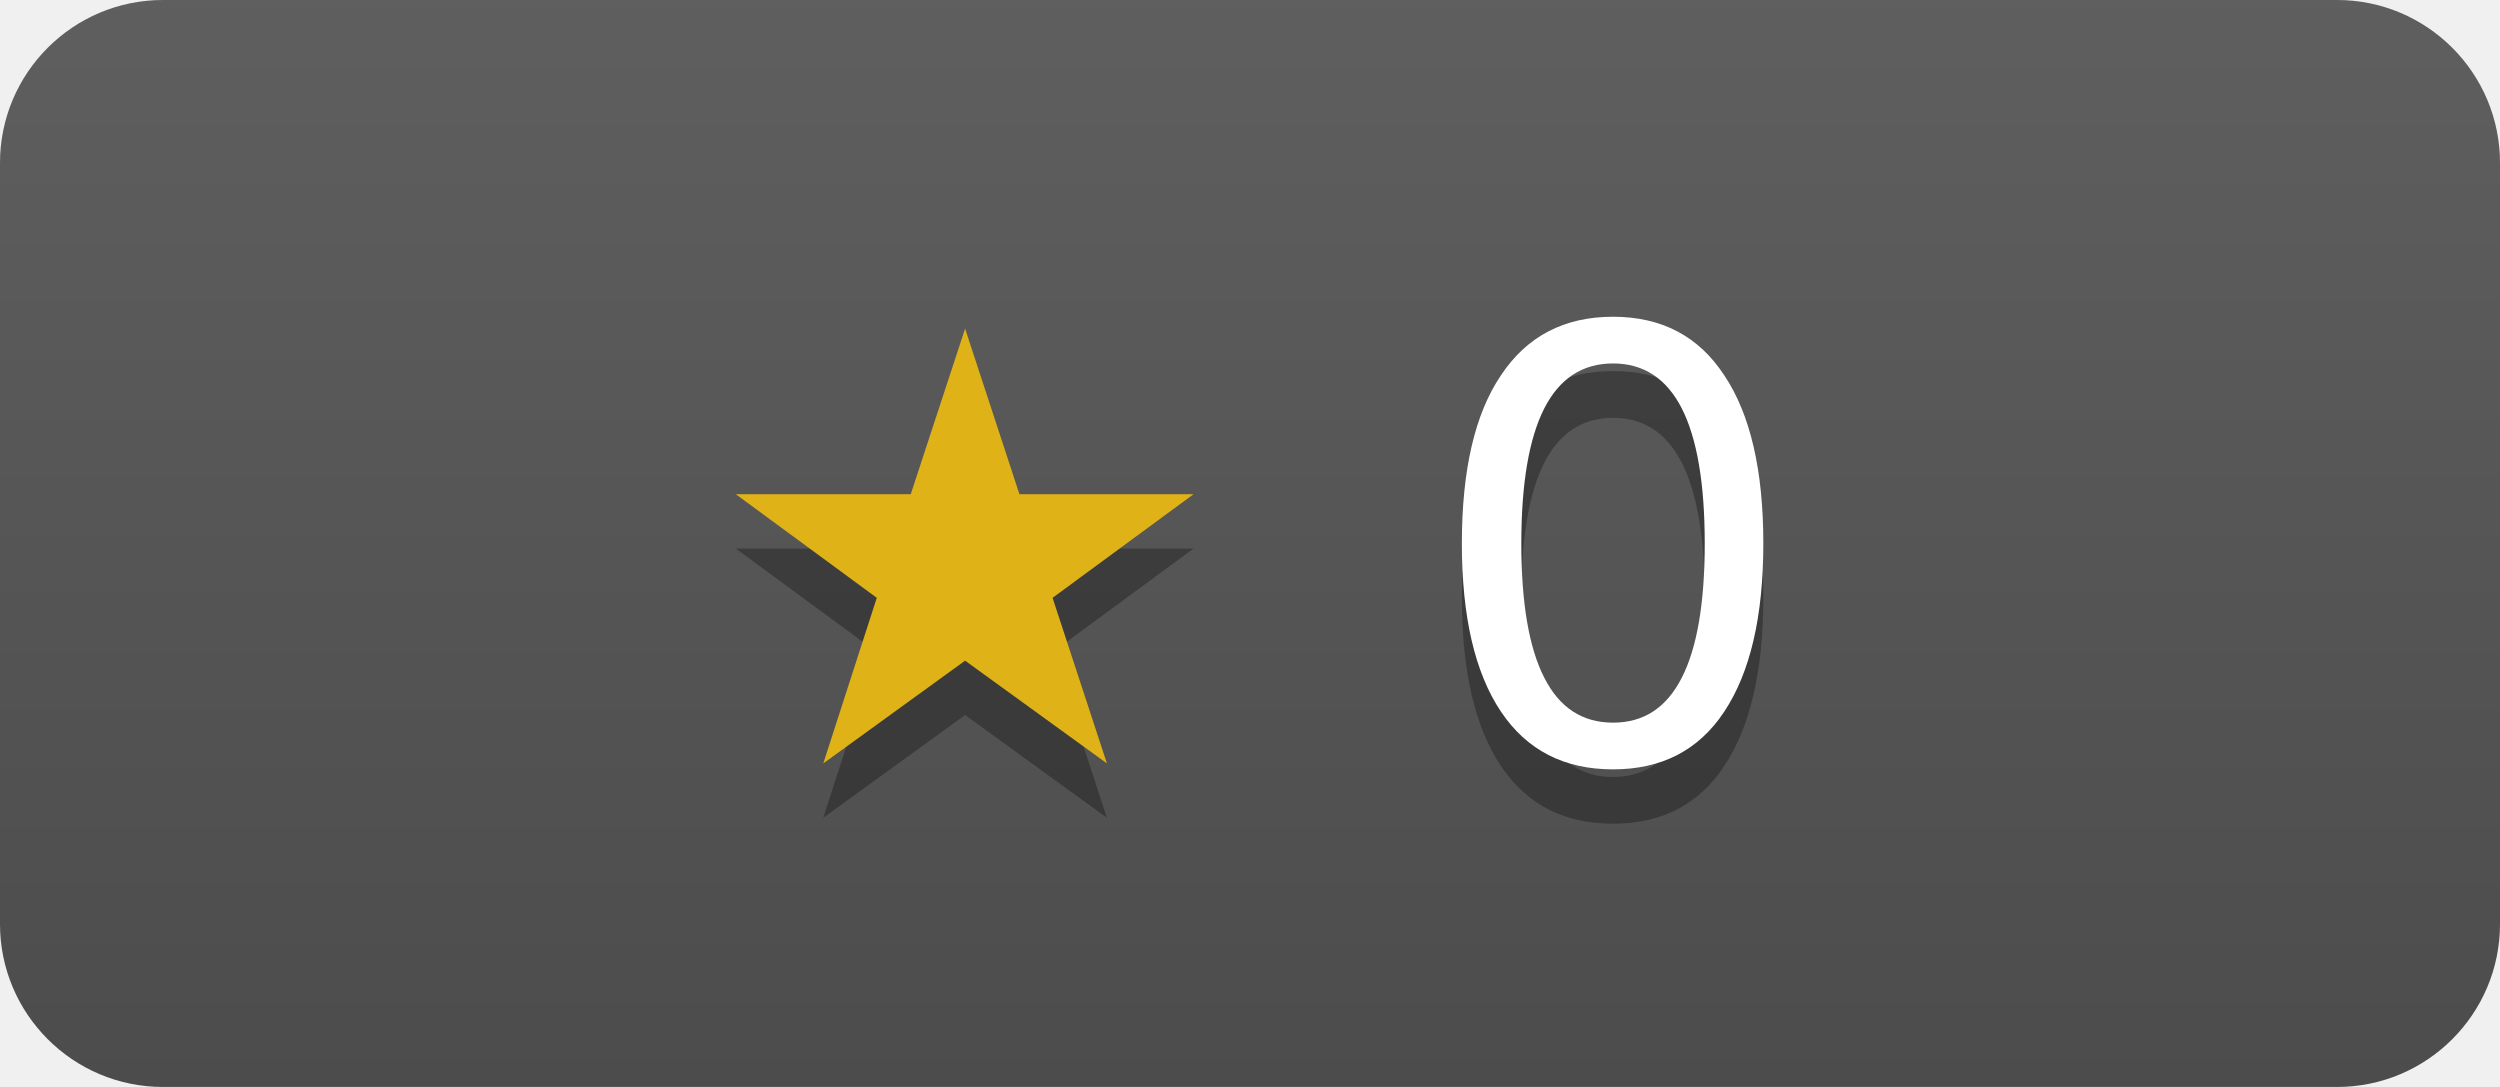
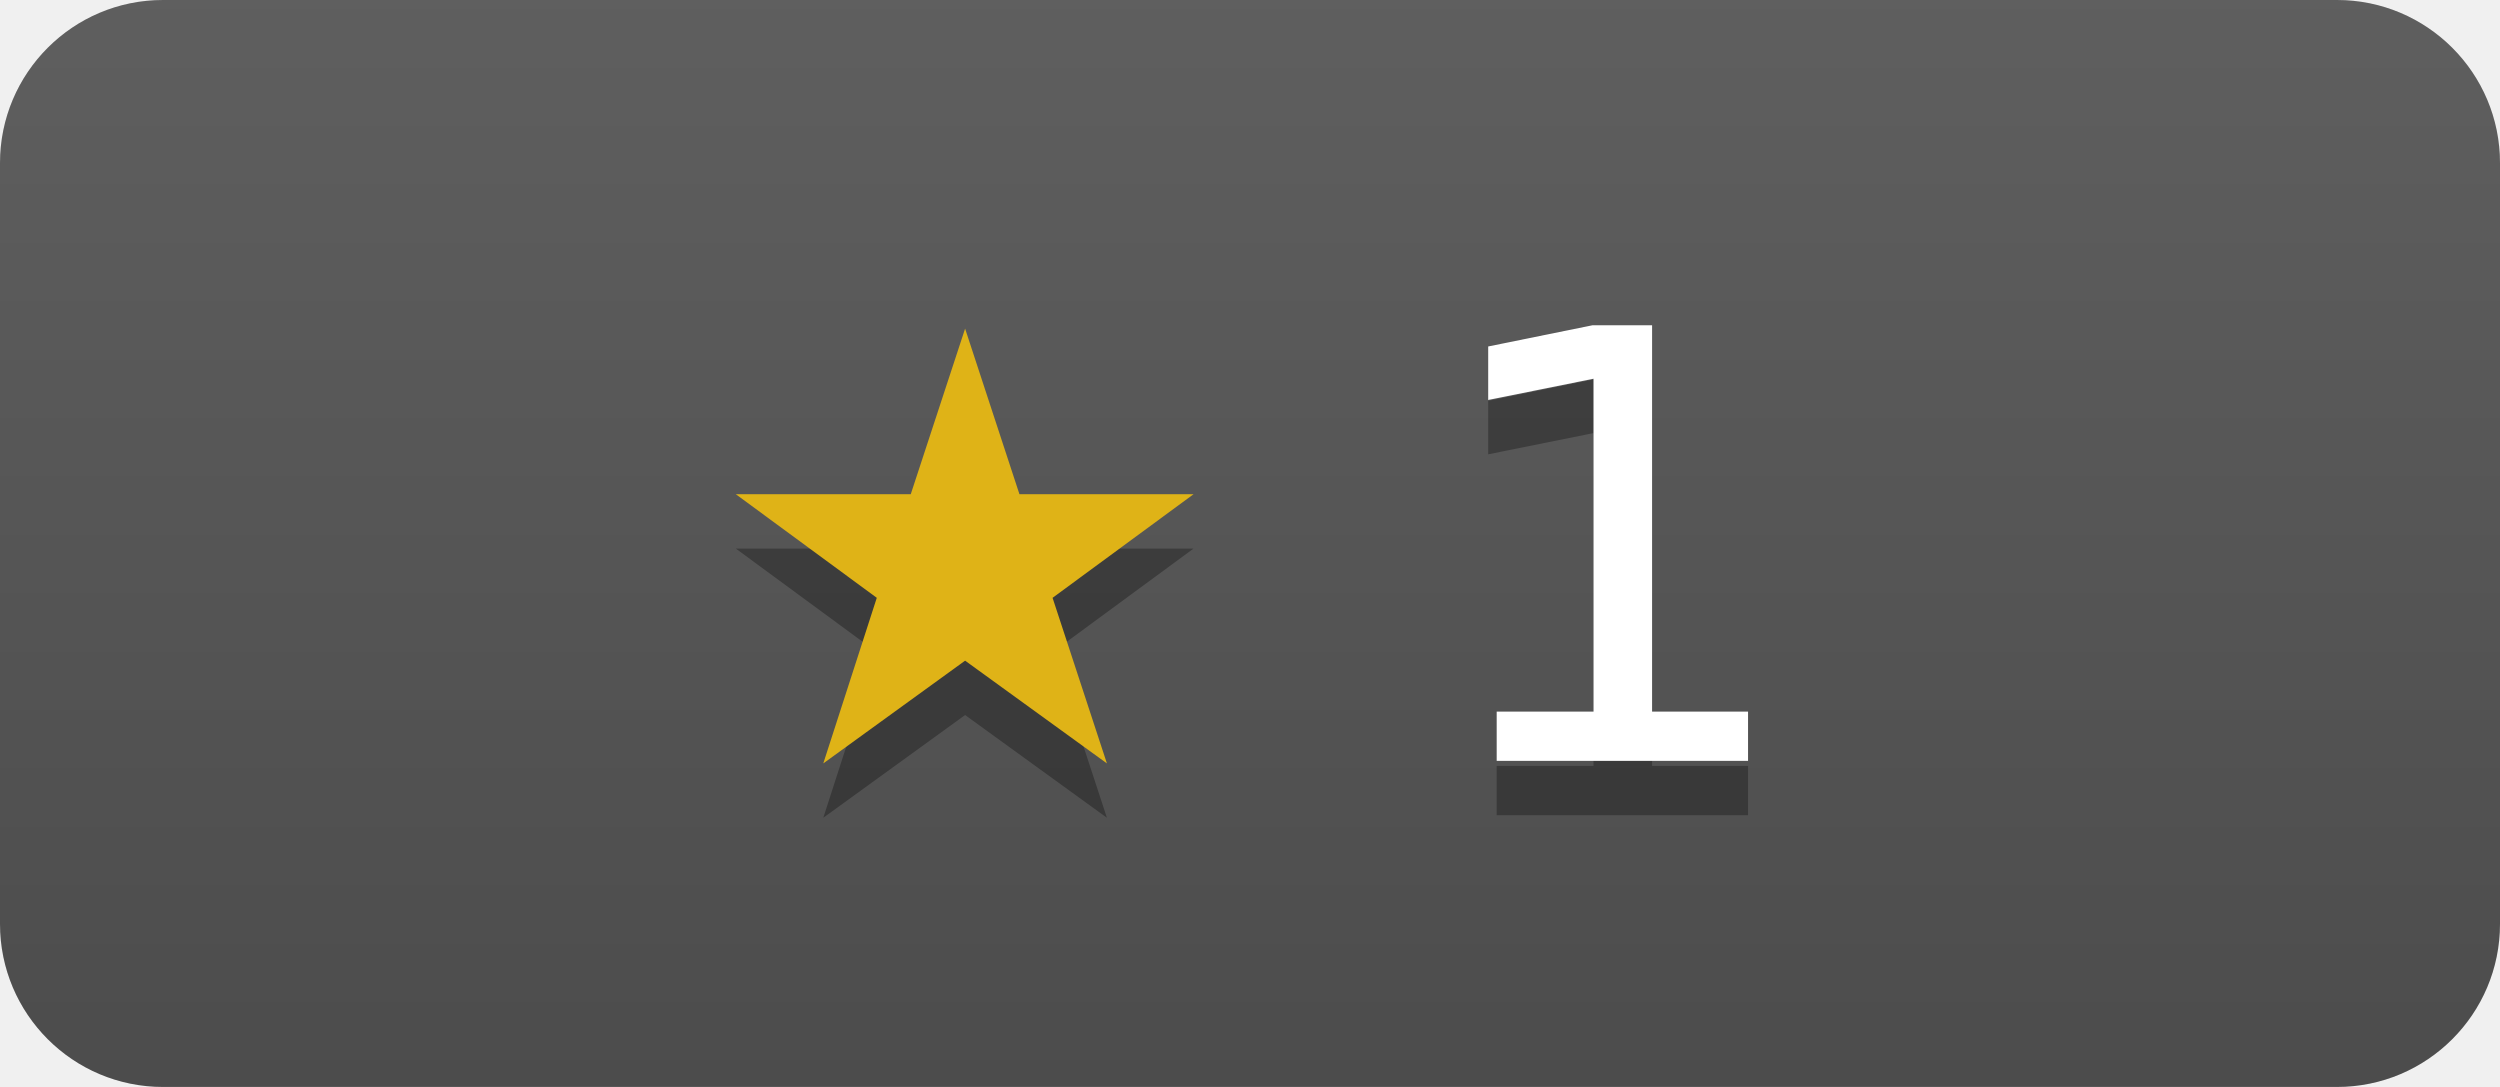
- <svg xmlns="http://www.w3.org/2000/svg" width="46" height="20" role="img" aria-label="floatdrop/grpcproc has 0 stars on GitHub">
+ <svg xmlns="http://www.w3.org/2000/svg" width="46" height="20" role="img" aria-label="floatdrop/grpcproc has 1 stars on GitHub">
  <linearGradient id="s" x2="0" y2="100%">
    <stop offset="0" stop-color="#bbb" stop-opacity=".1" />
    <stop offset="1" stop-opacity=".1" />
  </linearGradient>
  <clipPath id="r">
    <rect width="46" height="20" rx="3" fill="#fff" />
  </clipPath>
  <g clip-path="url(#r)">
    <rect width="46" height="20" fill="#555" />
    <rect width="46" height="20" fill="url(#s)" />
  </g>
  <g fill="#fff" text-anchor="middle" font-family="Verdana,Geneva,DejaVu Sans,sans-serif" font-size="11">
-     <text x="23" y="15" fill="#010101" fill-opacity=".3">★ 0</text>
+     <text x="23" y="15" fill="#010101" fill-opacity=".3">★ 1</text>
    <text x="23" y="14">
-       <tspan fill="#dfb317">★</tspan> 0</text>
+       <tspan fill="#dfb317">★</tspan> 1</text>
  </g>
</svg>
